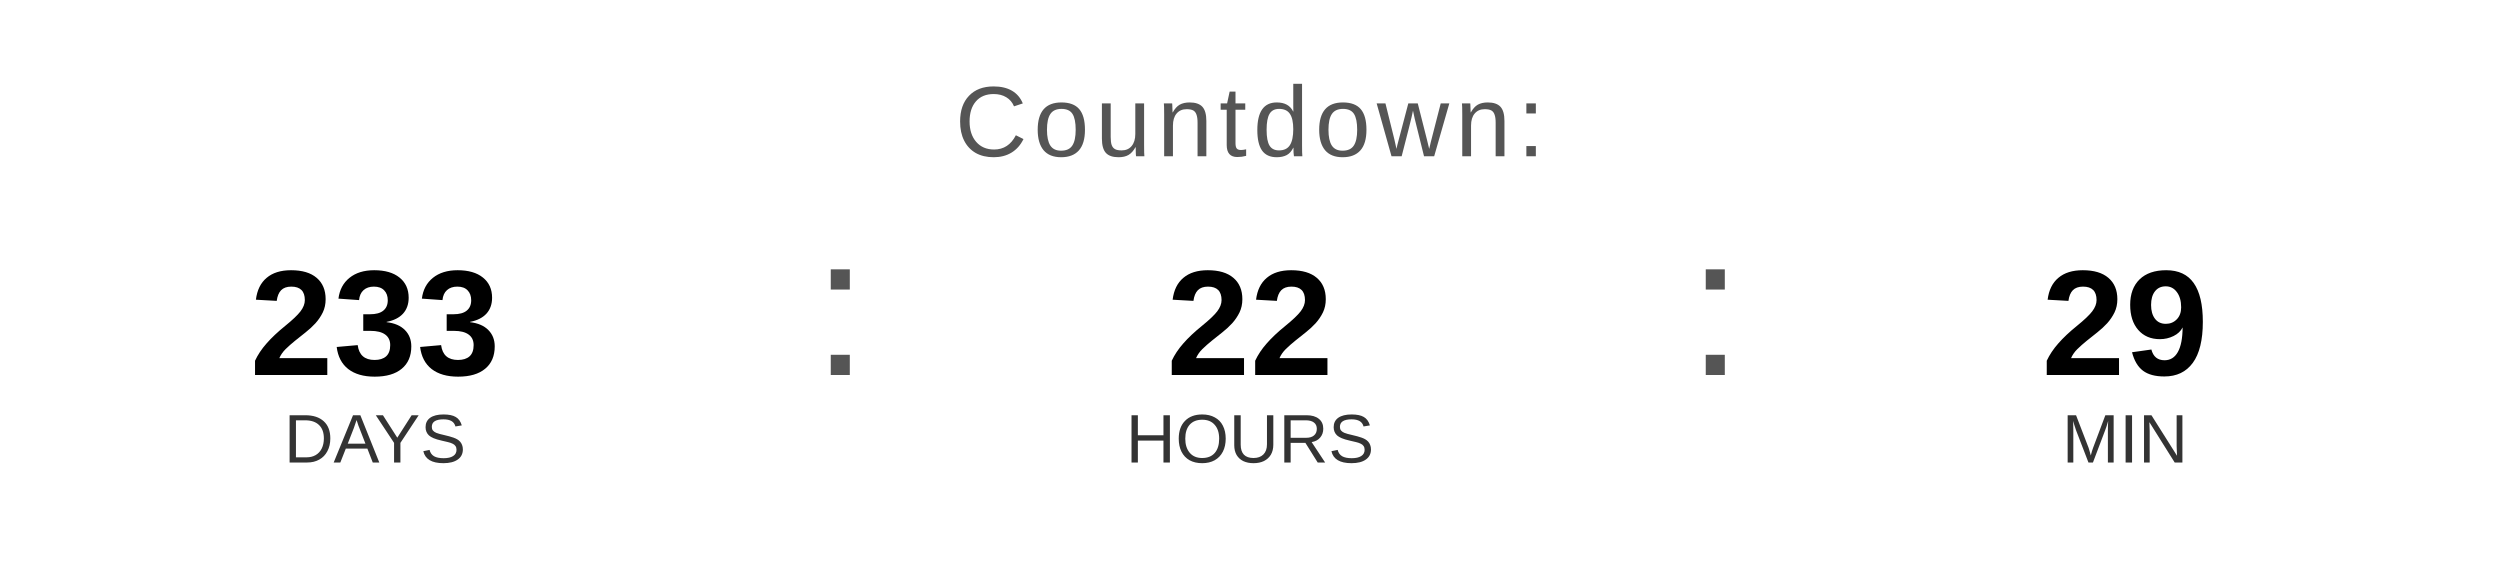
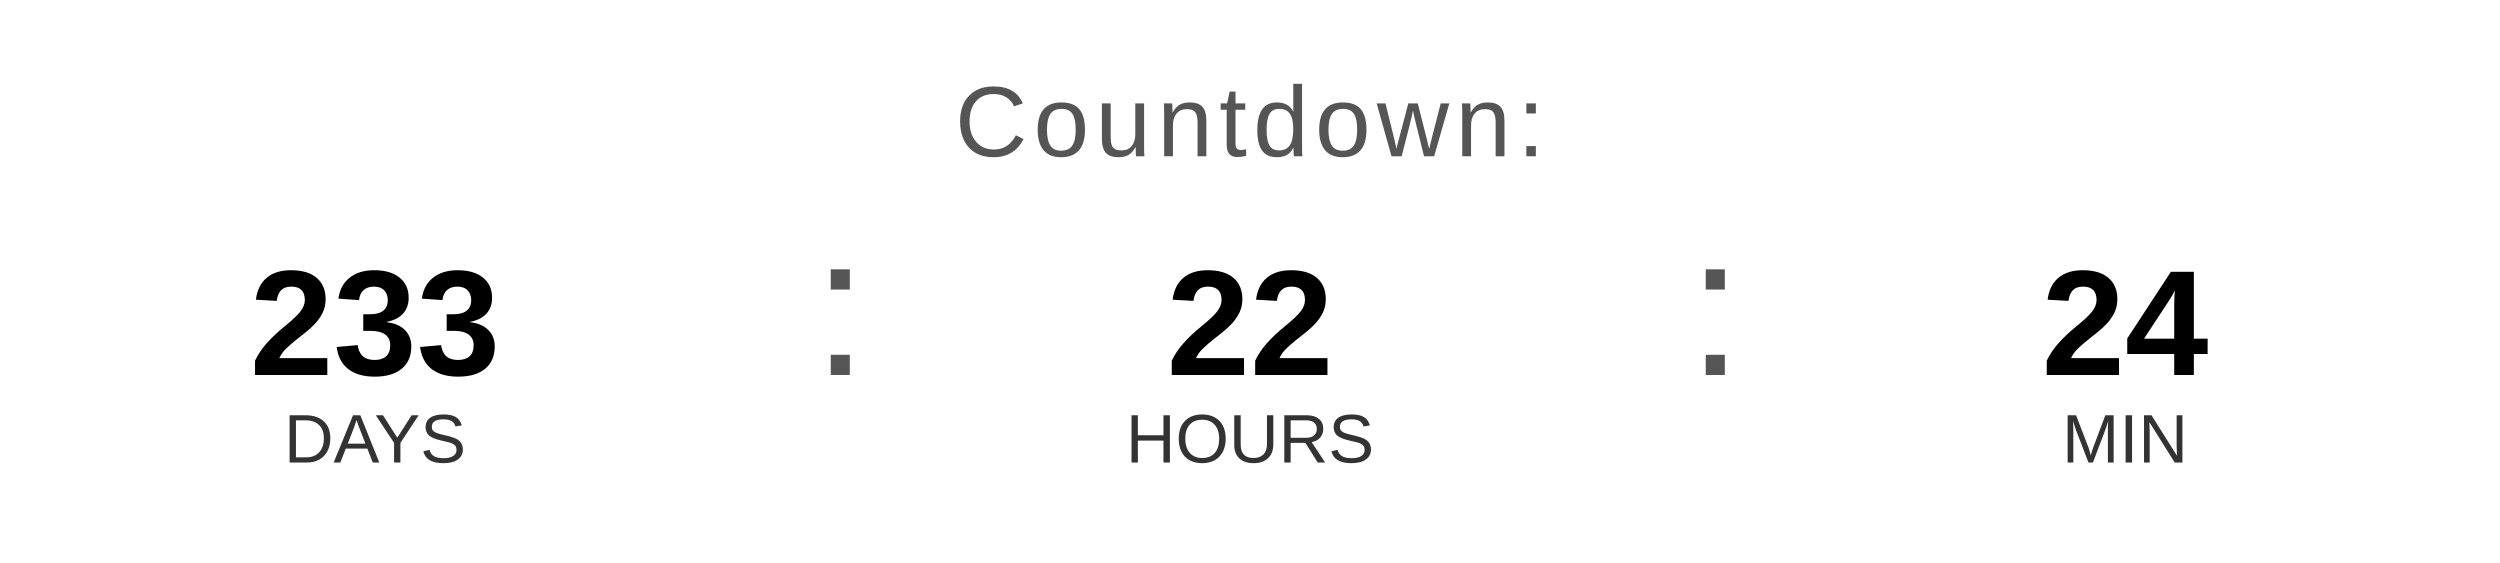
<svg xmlns="http://www.w3.org/2000/svg" width="400" height="90" viewBox="0 0 400 90">
  <text x="200" y="25" font-family="Arial, Helvetica, sans-serif" font-size="16" fill="#555555" text-anchor="middle" letter-spacing="1">
    Countdown:
  </text>
  <text x="60" y="60" font-family="Arial, Helvetica, sans-serif" font-size="24" font-weight="bold" fill="#000000" text-anchor="middle">233</text>
  <text x="60" y="74" font-family="Arial, Helvetica, sans-serif" font-size="11" fill="#333333" text-anchor="middle">DAYS</text>
  <text x="130" y="60" font-family="Arial, sans-serif" font-size="32" fill="#555555">:</text>
  <text x="200" y="60" font-family="Arial, Helvetica, sans-serif" font-size="24" font-weight="bold" fill="#000000" text-anchor="middle">22</text>
  <text x="200" y="74" font-family="Arial, Helvetica, sans-serif" font-size="11" fill="#333333" text-anchor="middle">HOURS</text>
  <text x="270" y="60" font-family="Arial, sans-serif" font-size="32" fill="#555555">:</text>
-   <text x="340" y="60" font-family="Arial, Helvetica, sans-serif" font-size="24" font-weight="bold" fill="#000000" text-anchor="middle">29</text>
+   <text x="340" y="60" font-family="Arial, Helvetica, sans-serif" font-size="24" font-weight="bold" fill="#000000" text-anchor="middle">24</text>
  <text x="340" y="74" font-family="Arial, Helvetica, sans-serif" font-size="11" fill="#333333" text-anchor="middle">MIN</text>
</svg>
